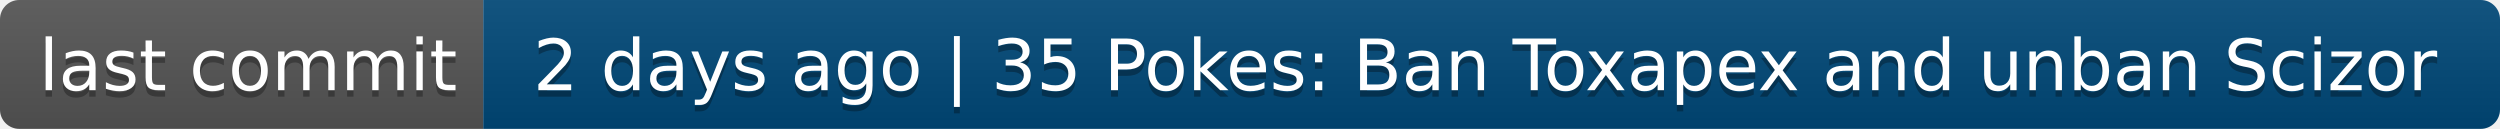
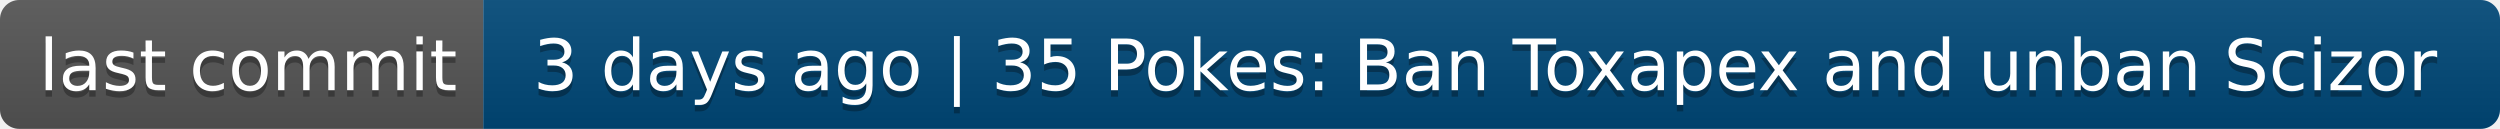
- <svg xmlns="http://www.w3.org/2000/svg" width="388" height="20" role="img" aria-label="last commit: 2 days ago | 35 Pokes: Ban Toxapex and unban Scizor">
+ <svg xmlns="http://www.w3.org/2000/svg" width="388" height="20" role="img" aria-label="last commit: 3 days ago | 35 Pokes: Ban Toxapex and unban Scizor">
  <linearGradient id="s" x2="0" y2="100%">
    <stop offset="0" stop-color="#bbb" stop-opacity=".1" />
    <stop offset="1" stop-opacity=".1" />
  </linearGradient>
  <clipPath id="r">
    <rect width="388" height="20" rx="3" fill="#fff" />
  </clipPath>
  <g clip-path="url(#r)">
    <rect width="75" height="20" fill="#555" />
    <rect x="75" width="313" height="20" fill="#004878" />
    <rect width="388" height="20" fill="url(#s)" />
  </g>
  <g fill="#fff" text-anchor="middle" font-family="Verdana,Geneva,DejaVu Sans,sans-serif" text-rendering="geometricPrecision" font-size="110">
    <text aria-hidden="true" x="385" y="150" fill="#010101" fill-opacity=".3" transform="scale(.1)" textLength="650">last commit</text>
    <text x="385" y="140" transform="scale(.1)" fill="#fff" textLength="650">last commit</text>
-     <text aria-hidden="true" x="2305" y="150" fill="#010101" fill-opacity=".3" transform="scale(.1)" textLength="3030">2 days ago | 35 Pokes: Ban Toxapex and unban Scizor</text>
-     <text x="2305" y="140" transform="scale(.1)" fill="#fff" textLength="3030">2 days ago | 35 Pokes: Ban Toxapex and unban Scizor</text>
+     <text aria-hidden="true" x="2305" y="150" fill="#010101" fill-opacity=".3" transform="scale(.1)" textLength="3030">3 days ago | 35 Pokes: Ban Toxapex and unban Scizor</text>
+     <text x="2305" y="140" transform="scale(.1)" fill="#fff" textLength="3030">3 days ago | 35 Pokes: Ban Toxapex and unban Scizor</text>
  </g>
</svg>
